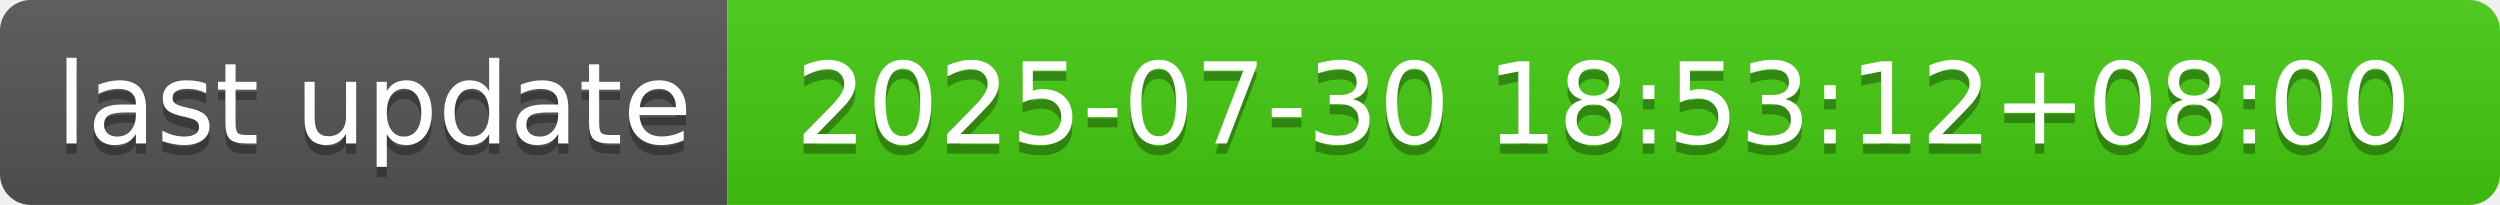
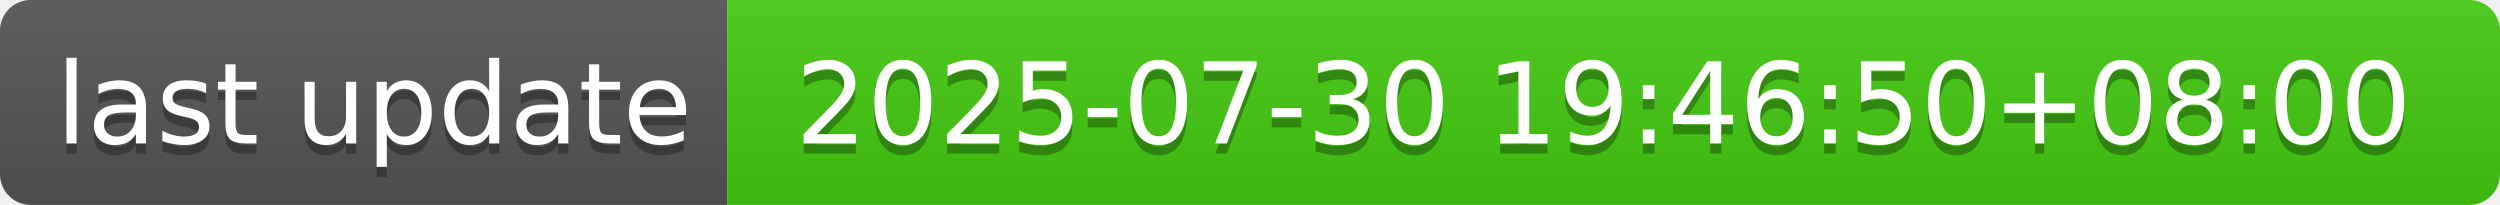
- <svg xmlns="http://www.w3.org/2000/svg" width="244" height="20" role="img" aria-label="last update: 2025-07-30 18:53:12+08:00">
+ <svg xmlns="http://www.w3.org/2000/svg" width="244" height="20" role="img" aria-label="last update: 2025-07-30 19:46:50+08:00">
  <linearGradient id="s" x2="0" y2="100%">
    <stop offset="0" stop-color="#bbb" stop-opacity=".1" />
    <stop offset="1" stop-opacity=".1" />
  </linearGradient>
  <clipPath id="r">
    <rect width="244" height="20" rx="3" fill="#fff" />
  </clipPath>
  <g clip-path="url(#r)">
    <rect width="71" height="20" fill="#555" />
    <rect x="71" width="173" height="20" fill="#4c1" />
    <rect width="244" height="20" fill="url(#s)" />
  </g>
  <g fill="#fff" text-anchor="middle" font-family="Verdana,Geneva,DejaVu Sans,sans-serif" text-rendering="geometricPrecision" font-size="110">
    <text aria-hidden="true" x="365" y="150" fill="#010101" fill-opacity=".3" transform="scale(.1)" textLength="610">last update</text>
    <text x="365" y="140" transform="scale(.1)" fill="#fff" textLength="610">last update</text>
-     <text aria-hidden="true" x="1565" y="150" fill="#010101" fill-opacity=".3" transform="scale(.1)" textLength="1630">2025-07-30 18:53:12+08:00</text>
-     <text x="1565" y="140" transform="scale(.1)" fill="#fff" textLength="1630">2025-07-30 18:53:12+08:00</text>
+     <text aria-hidden="true" x="1565" y="150" fill="#010101" fill-opacity=".3" transform="scale(.1)" textLength="1630">2025-07-30 19:46:50+08:00</text>
+     <text x="1565" y="140" transform="scale(.1)" fill="#fff" textLength="1630">2025-07-30 19:46:50+08:00</text>
  </g>
</svg>
